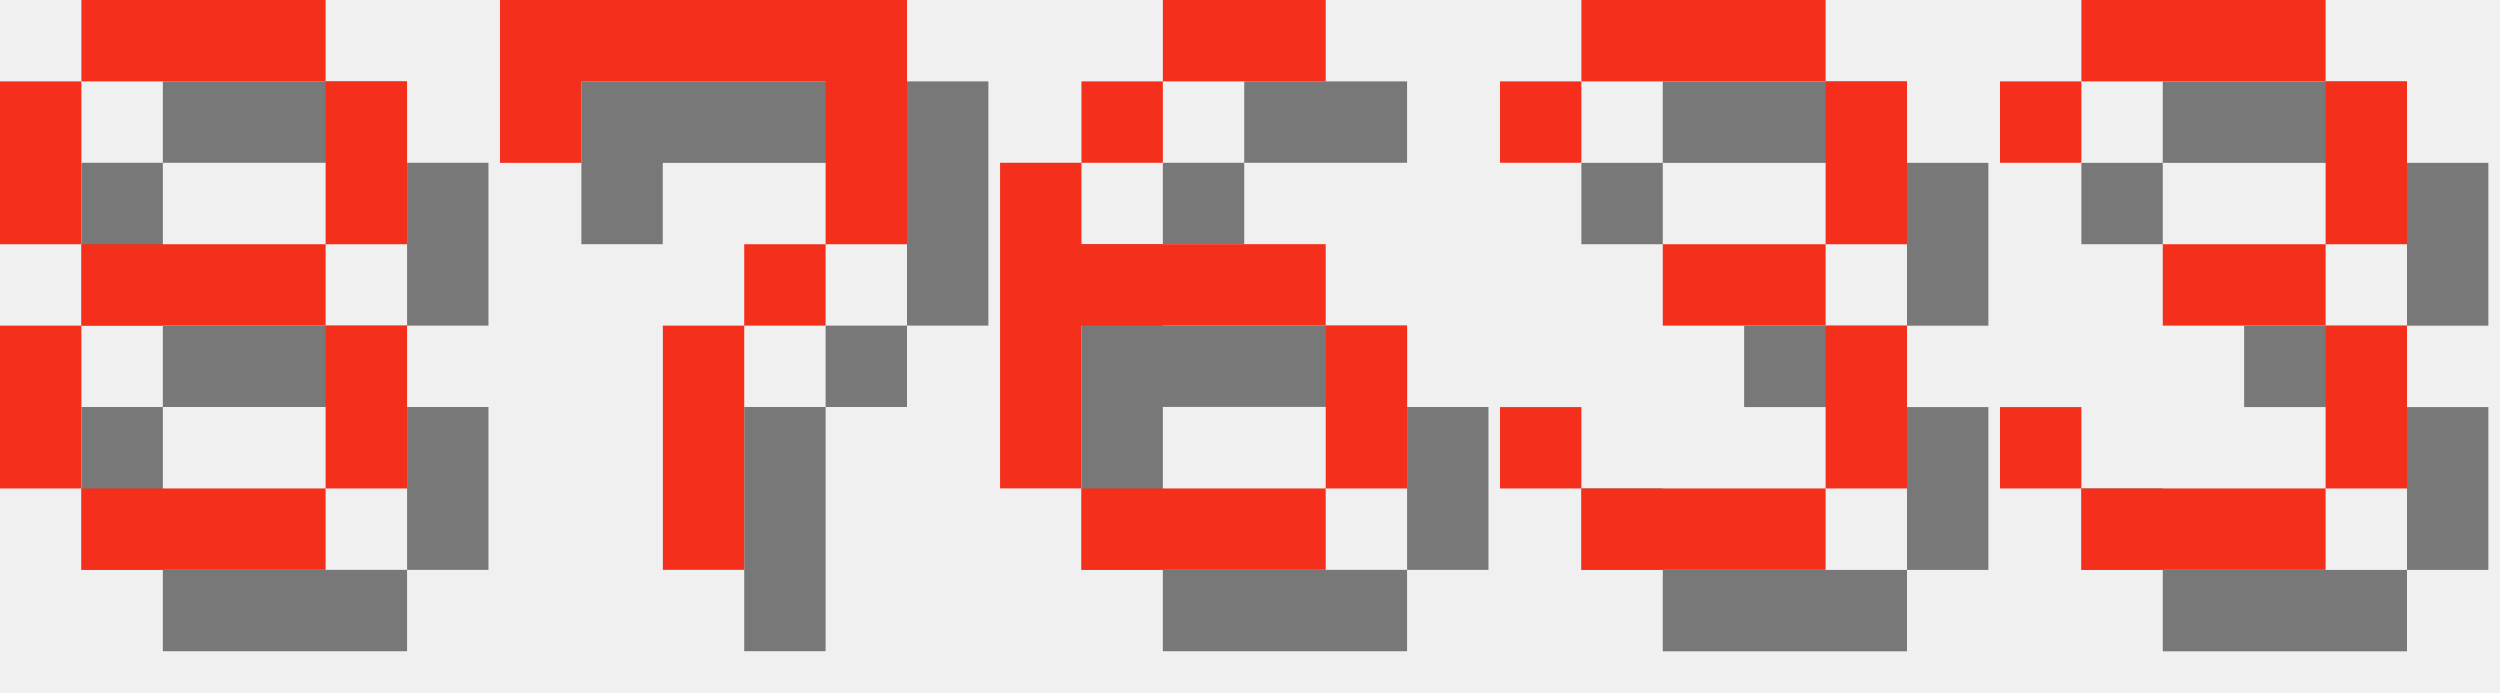
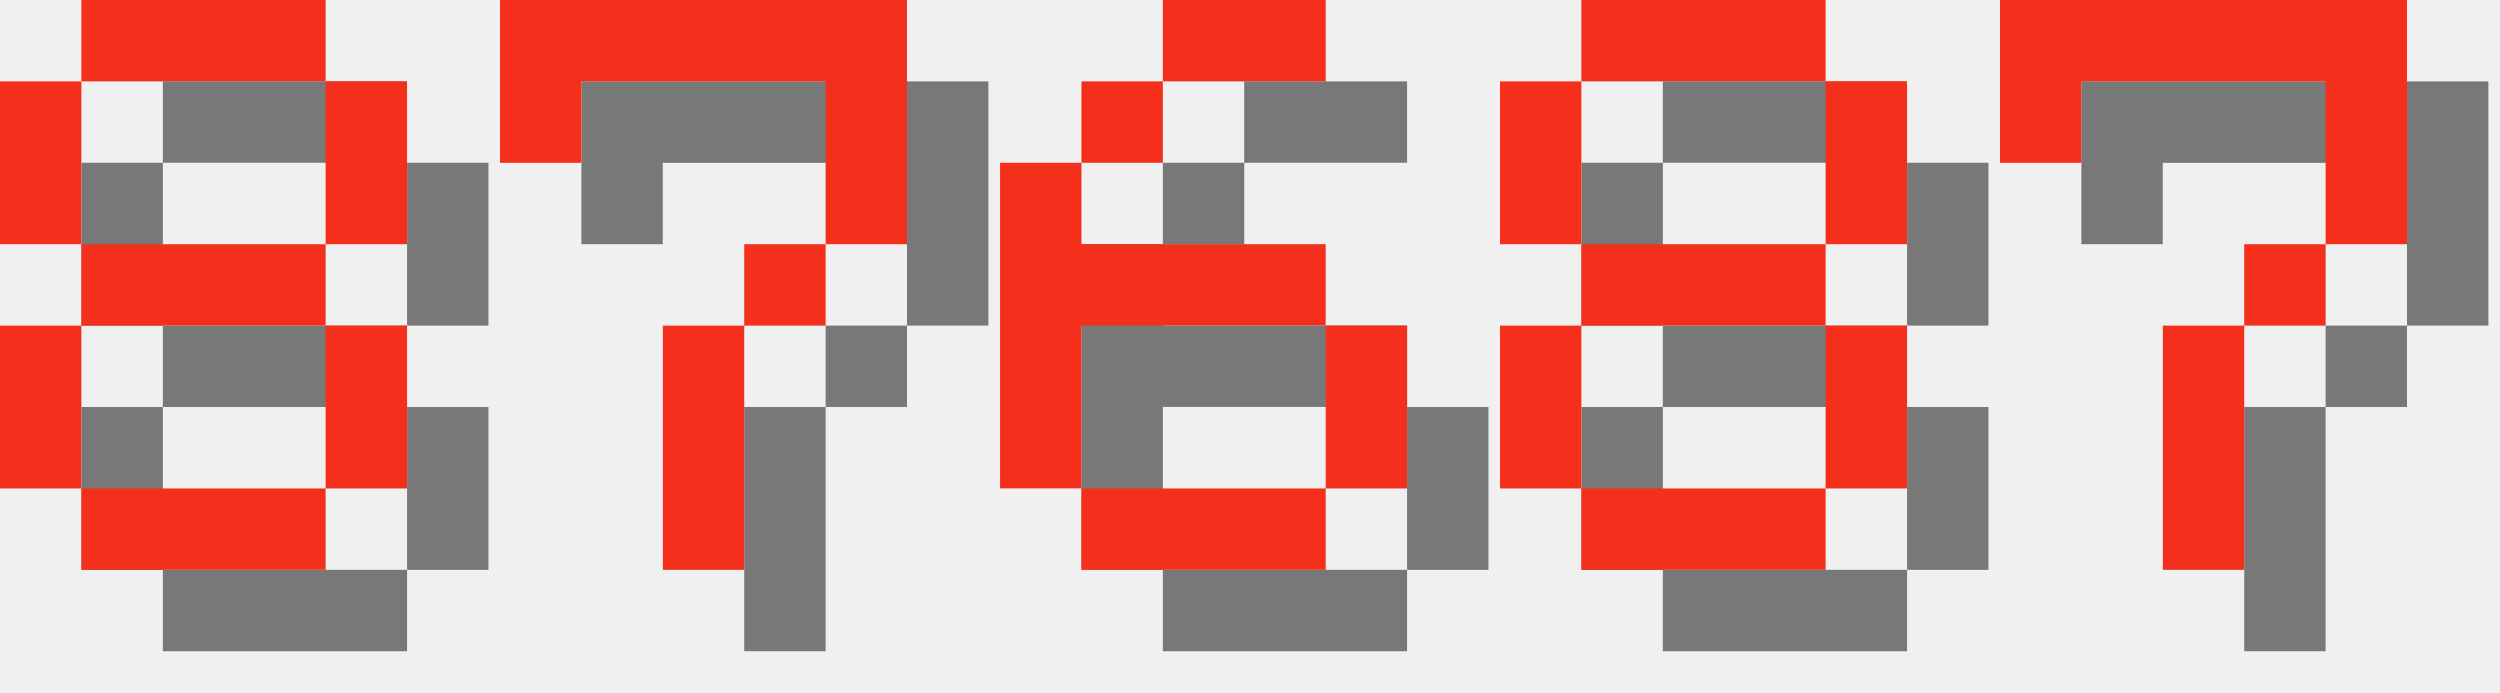
<svg xmlns="http://www.w3.org/2000/svg" version="1.1" width="130.0" height="36">
  <style>
        .text-foreground {
            fill: #F4301C;
        }
        .text-shadow {
            fill: #000000;
            fill-opacity: 0.5;
        }
    </style>
  <g class="digit" id="digit_8" transform="translate(0.0, 0), scale(4)">
    <path id="digit_8_shadow" class="text-shadow" d="m2.117 1.058v1.058h3.175v-1.058h-3.175zm3.175 1.058v2.117h1.058v-2.117h-1.058zm0 2.117h-3.175v1.058h3.175v-1.058zm0 1.058v2.117h1.058v-2.117h-1.058zm0 2.117h-3.175v1.058h3.175v-1.058zm-3.175 0v-2.117h-1.058v2.117h1.058zm0-3.175v-2.117h-1.058v2.117h1.058z" fill-opacity=".5" style="paint-order:stroke fill markers" />
    <path id="digit_8_fg" class="text-foreground" d="m1.058 0v1.058h3.175v-1.058h-3.175zm3.175 1.058v2.117h1.058v-2.117h-1.058zm0 2.117h-3.175v1.058h3.175v-1.058zm0 1.058v2.117h1.058v-2.117h-1.058zm0 2.117h-3.175v1.058h3.175v-1.058zm-3.175 0v-2.117h-1.058v2.117h1.058zm0-3.175v-2.117h-1.058v2.117h1.058z" fill="#fff" style="paint-order:stroke fill markers" />
  </g>
  <g class="digit" id="digit_7" transform="translate(26.0, 0), scale(4)">
    <path id="digit_7_shadow" class="text-shadow" d="m1.058 1.058 2e-6 2.117h1.058v-1.058h3.175v1.058l2e-7 1.058h-1.058v1.058h-1.058l4e-7 3.175 1.058 1e-7v-3.175h1.058v-1.058h1.058l5e-7 -1.058v-2.117z" fill-opacity=".5" style="paint-order:stroke fill markers" />
    <path id="digit_7_fg" class="text-foreground" d="m0 0 2e-6 2.117h1.058v-1.058h3.175v1.058l2e-7 1.058h-1.058v1.058h-1.058l4e-7 3.175 1.058 1e-7v-3.175h1.058v-1.058h1.058l5e-7 -1.058v-2.117z" fill="#fff" style="paint-order:stroke fill markers" />
  </g>
  <g class="digit" id="digit_6" transform="translate(52.0, 0), scale(4)">
    <path id="digit_6_shadow" class="text-shadow" d="m3.175 1.058v1.058h2.117v-1.058h-2.117zm0 1.058h-1.058v1.058h1.058v-1.058zm-1.058 1.058h-1.058v4.233h1.058v-2.117h3.175v-1.058h-3.175v-1.058zm3.175 2.117v2.117h1.058v-2.117h-1.058zm0 2.117h-3.175v1.058h3.175v-1.058z" fill-opacity=".5" style="paint-order:stroke fill markers" />
    <path id="digit_6_fg" class="text-foreground" d="m2.117 0v1.058h2.117v-1.058h-2.117zm0 1.058h-1.058v1.058h1.058v-1.058zm-1.058 1.058h-1.058v4.233h1.058v-2.117h3.175v-1.058h-3.175v-1.058zm3.175 2.117v2.117h1.058v-2.117h-1.058zm0 2.117h-3.175v1.058h3.175v-1.058z" fill="#fff" style="paint-order:stroke fill markers" />
  </g>
-   <g class="digit" id="digit_3" transform="translate(78.0, 0), scale(4)">
-     <path id="digit_3_shadow" class="text-shadow" d="m1.058 2.117v1.058h1.058v-1.058h3.175v2.117h-2.117v1.058h2.117v2.117h-3.175v-1.058h-1.058v1.058h1.058v1.058h3.175v-1.058h1.058v-2.117h-1.058v-1.058h1.058v-2.117h-1.058v-1.058h-3.175v1.058h-1.058z" fill-opacity=".5" style="paint-order:stroke fill markers" />
-     <path id="digit_3_fg" class="text-foreground" d="m0 1.058v1.058h1.058v-1.058h3.175v2.117h-2.117v1.058h2.117v2.117h-3.175v-1.058h-1.058v1.058h1.058v1.058h3.175v-1.058h1.058v-2.117h-1.058v-1.058h1.058v-2.117h-1.058v-1.058h-3.175v1.058h-1.058z" fill="#fff" style="paint-order:stroke fill markers" />
+   <g class="digit" id="digit_8" transform="translate(78.0, 0), scale(4)">
+     <path id="digit_8_shadow" class="text-shadow" d="m2.117 1.058v1.058h3.175v-1.058h-3.175zm3.175 1.058v2.117h1.058v-2.117h-1.058zm0 2.117h-3.175v1.058h3.175v-1.058zm0 1.058v2.117h1.058v-2.117h-1.058zm0 2.117h-3.175v1.058h3.175v-1.058zm-3.175 0v-2.117h-1.058v2.117h1.058zm0-3.175v-2.117h-1.058v2.117h1.058z" fill-opacity=".5" style="paint-order:stroke fill markers" />
+     <path id="digit_8_fg" class="text-foreground" d="m1.058 0v1.058h3.175v-1.058h-3.175zm3.175 1.058v2.117h1.058v-2.117h-1.058zm0 2.117h-3.175v1.058h3.175v-1.058zm0 1.058v2.117h1.058v-2.117h-1.058zm0 2.117h-3.175v1.058h3.175v-1.058zm-3.175 0v-2.117h-1.058v2.117h1.058zm0-3.175v-2.117h-1.058v2.117h1.058z" fill="#fff" style="paint-order:stroke fill markers" />
  </g>
-   <g class="digit" id="digit_3" transform="translate(104.0, 0), scale(4)">
-     <path id="digit_3_shadow" class="text-shadow" d="m1.058 2.117v1.058h1.058v-1.058h3.175v2.117h-2.117v1.058h2.117v2.117h-3.175v-1.058h-1.058v1.058h1.058v1.058h3.175v-1.058h1.058v-2.117h-1.058v-1.058h1.058v-2.117h-1.058v-1.058h-3.175v1.058h-1.058z" fill-opacity=".5" style="paint-order:stroke fill markers" />
-     <path id="digit_3_fg" class="text-foreground" d="m0 1.058v1.058h1.058v-1.058h3.175v2.117h-2.117v1.058h2.117v2.117h-3.175v-1.058h-1.058v1.058h1.058v1.058h3.175v-1.058h1.058v-2.117h-1.058v-1.058h1.058v-2.117h-1.058v-1.058h-3.175v1.058h-1.058z" fill="#fff" style="paint-order:stroke fill markers" />
+   <g class="digit" id="digit_7" transform="translate(104.0, 0), scale(4)">
+     <path id="digit_7_shadow" class="text-shadow" d="m1.058 1.058 2e-6 2.117h1.058v-1.058h3.175v1.058l2e-7 1.058h-1.058v1.058h-1.058l4e-7 3.175 1.058 1e-7v-3.175h1.058v-1.058h1.058l5e-7 -1.058v-2.117z" fill-opacity=".5" style="paint-order:stroke fill markers" />
+     <path id="digit_7_fg" class="text-foreground" d="m0 0 2e-6 2.117h1.058v-1.058h3.175v1.058l2e-7 1.058h-1.058v1.058h-1.058l4e-7 3.175 1.058 1e-7v-3.175h1.058v-1.058h1.058l5e-7 -1.058v-2.117z" fill="#fff" style="paint-order:stroke fill markers" />
  </g>
</svg>
